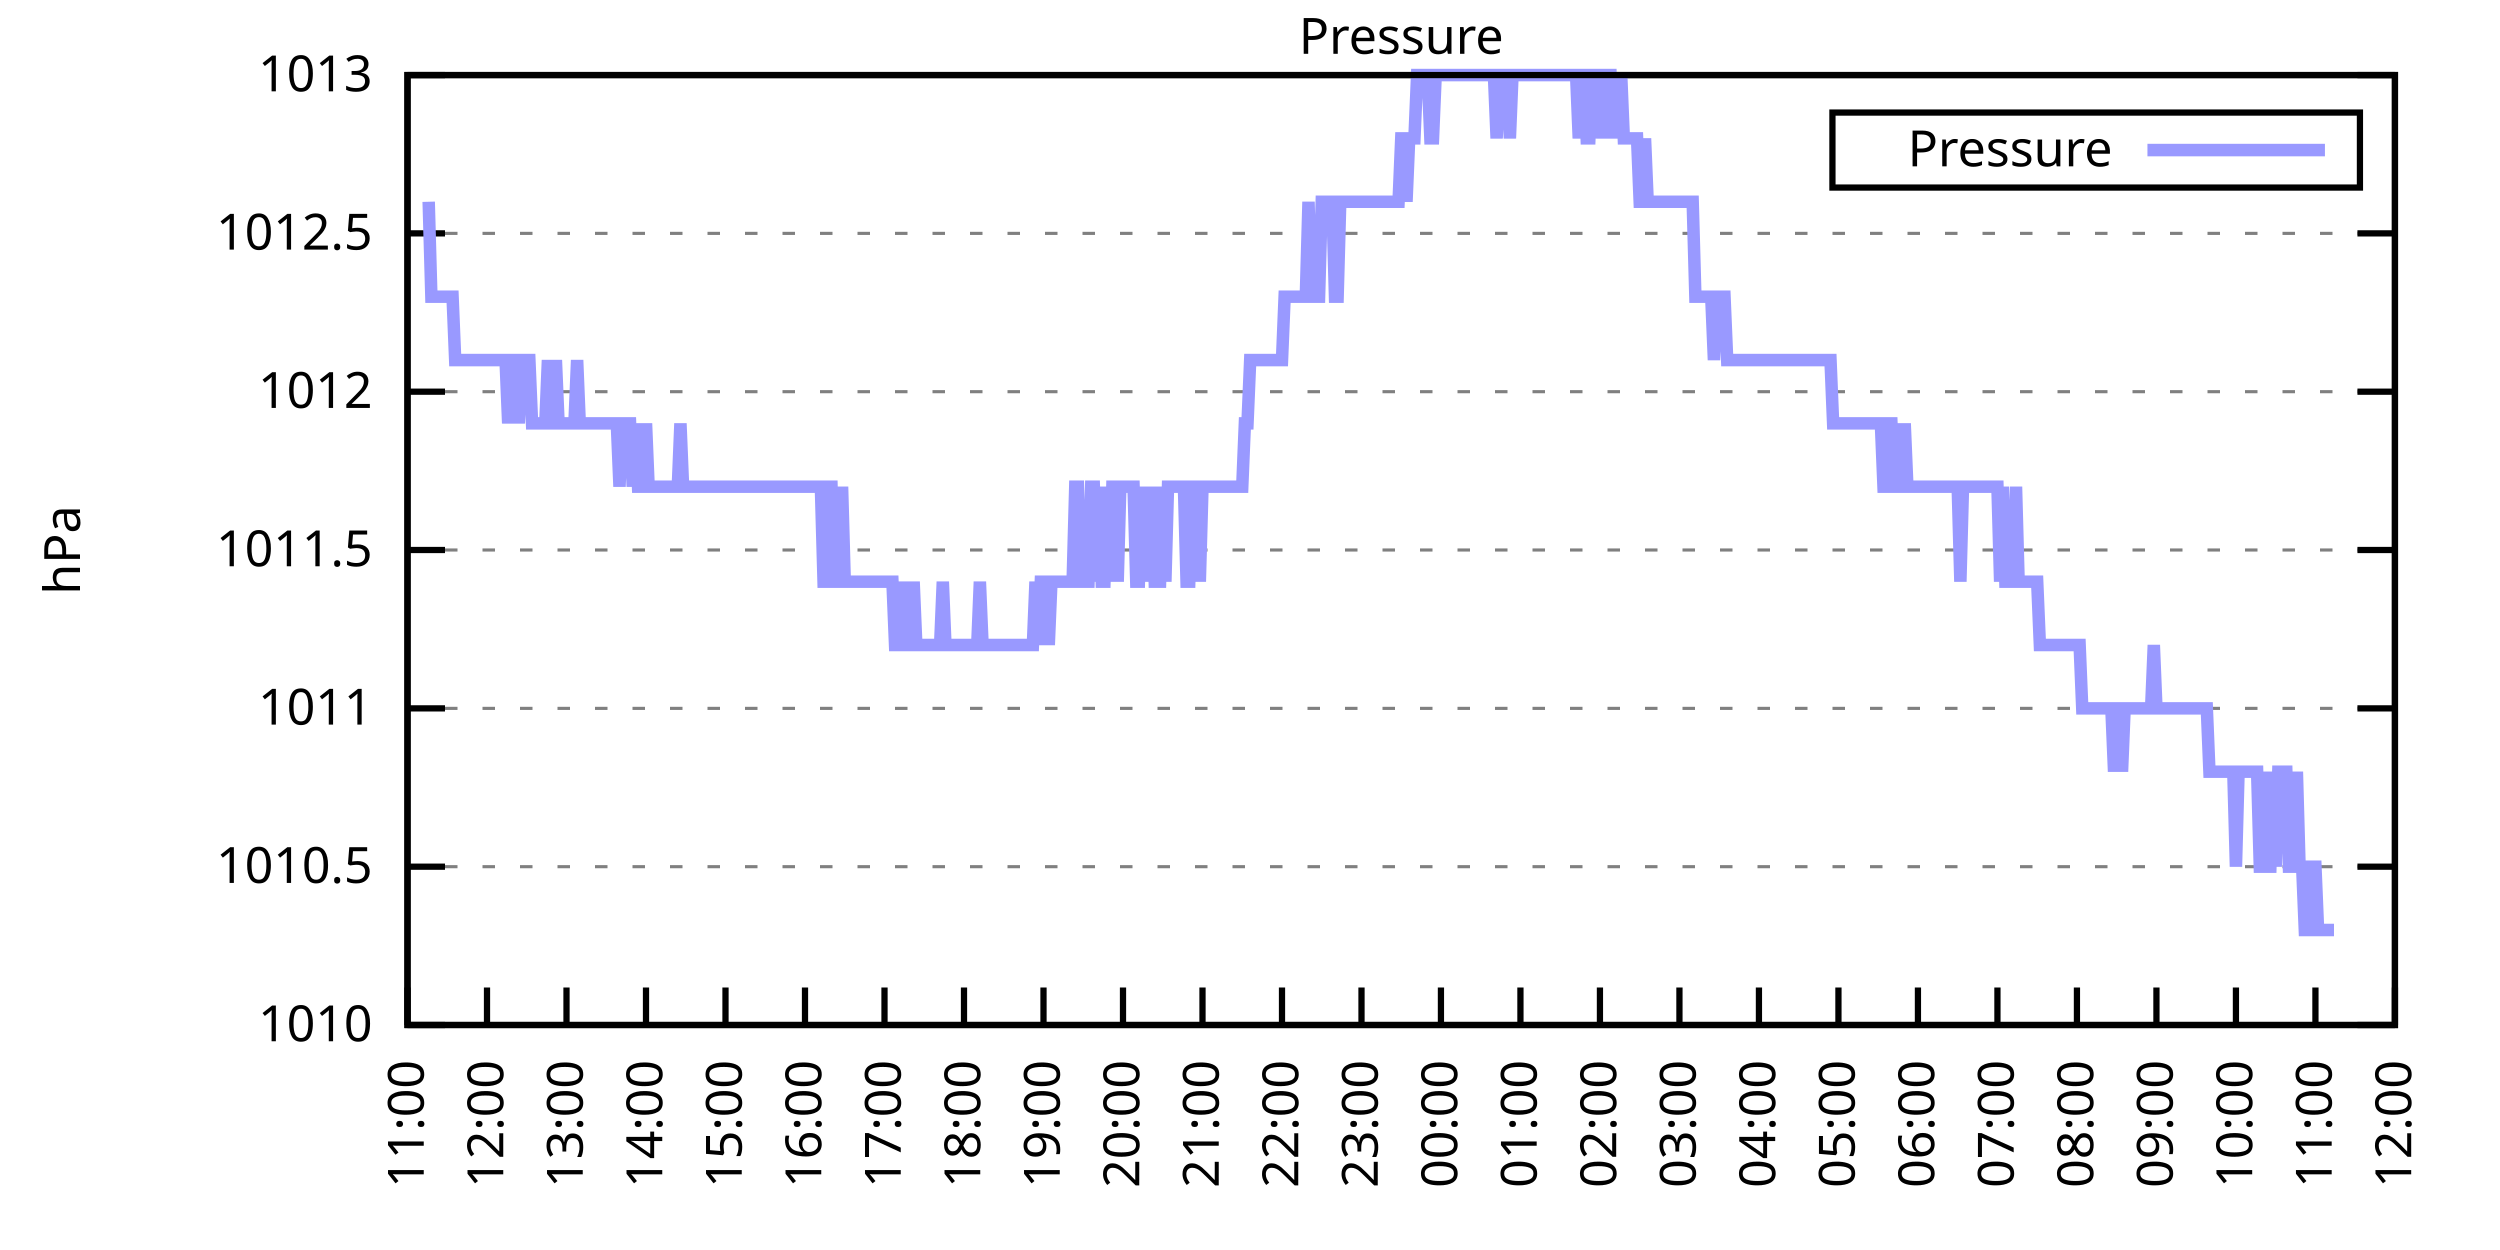
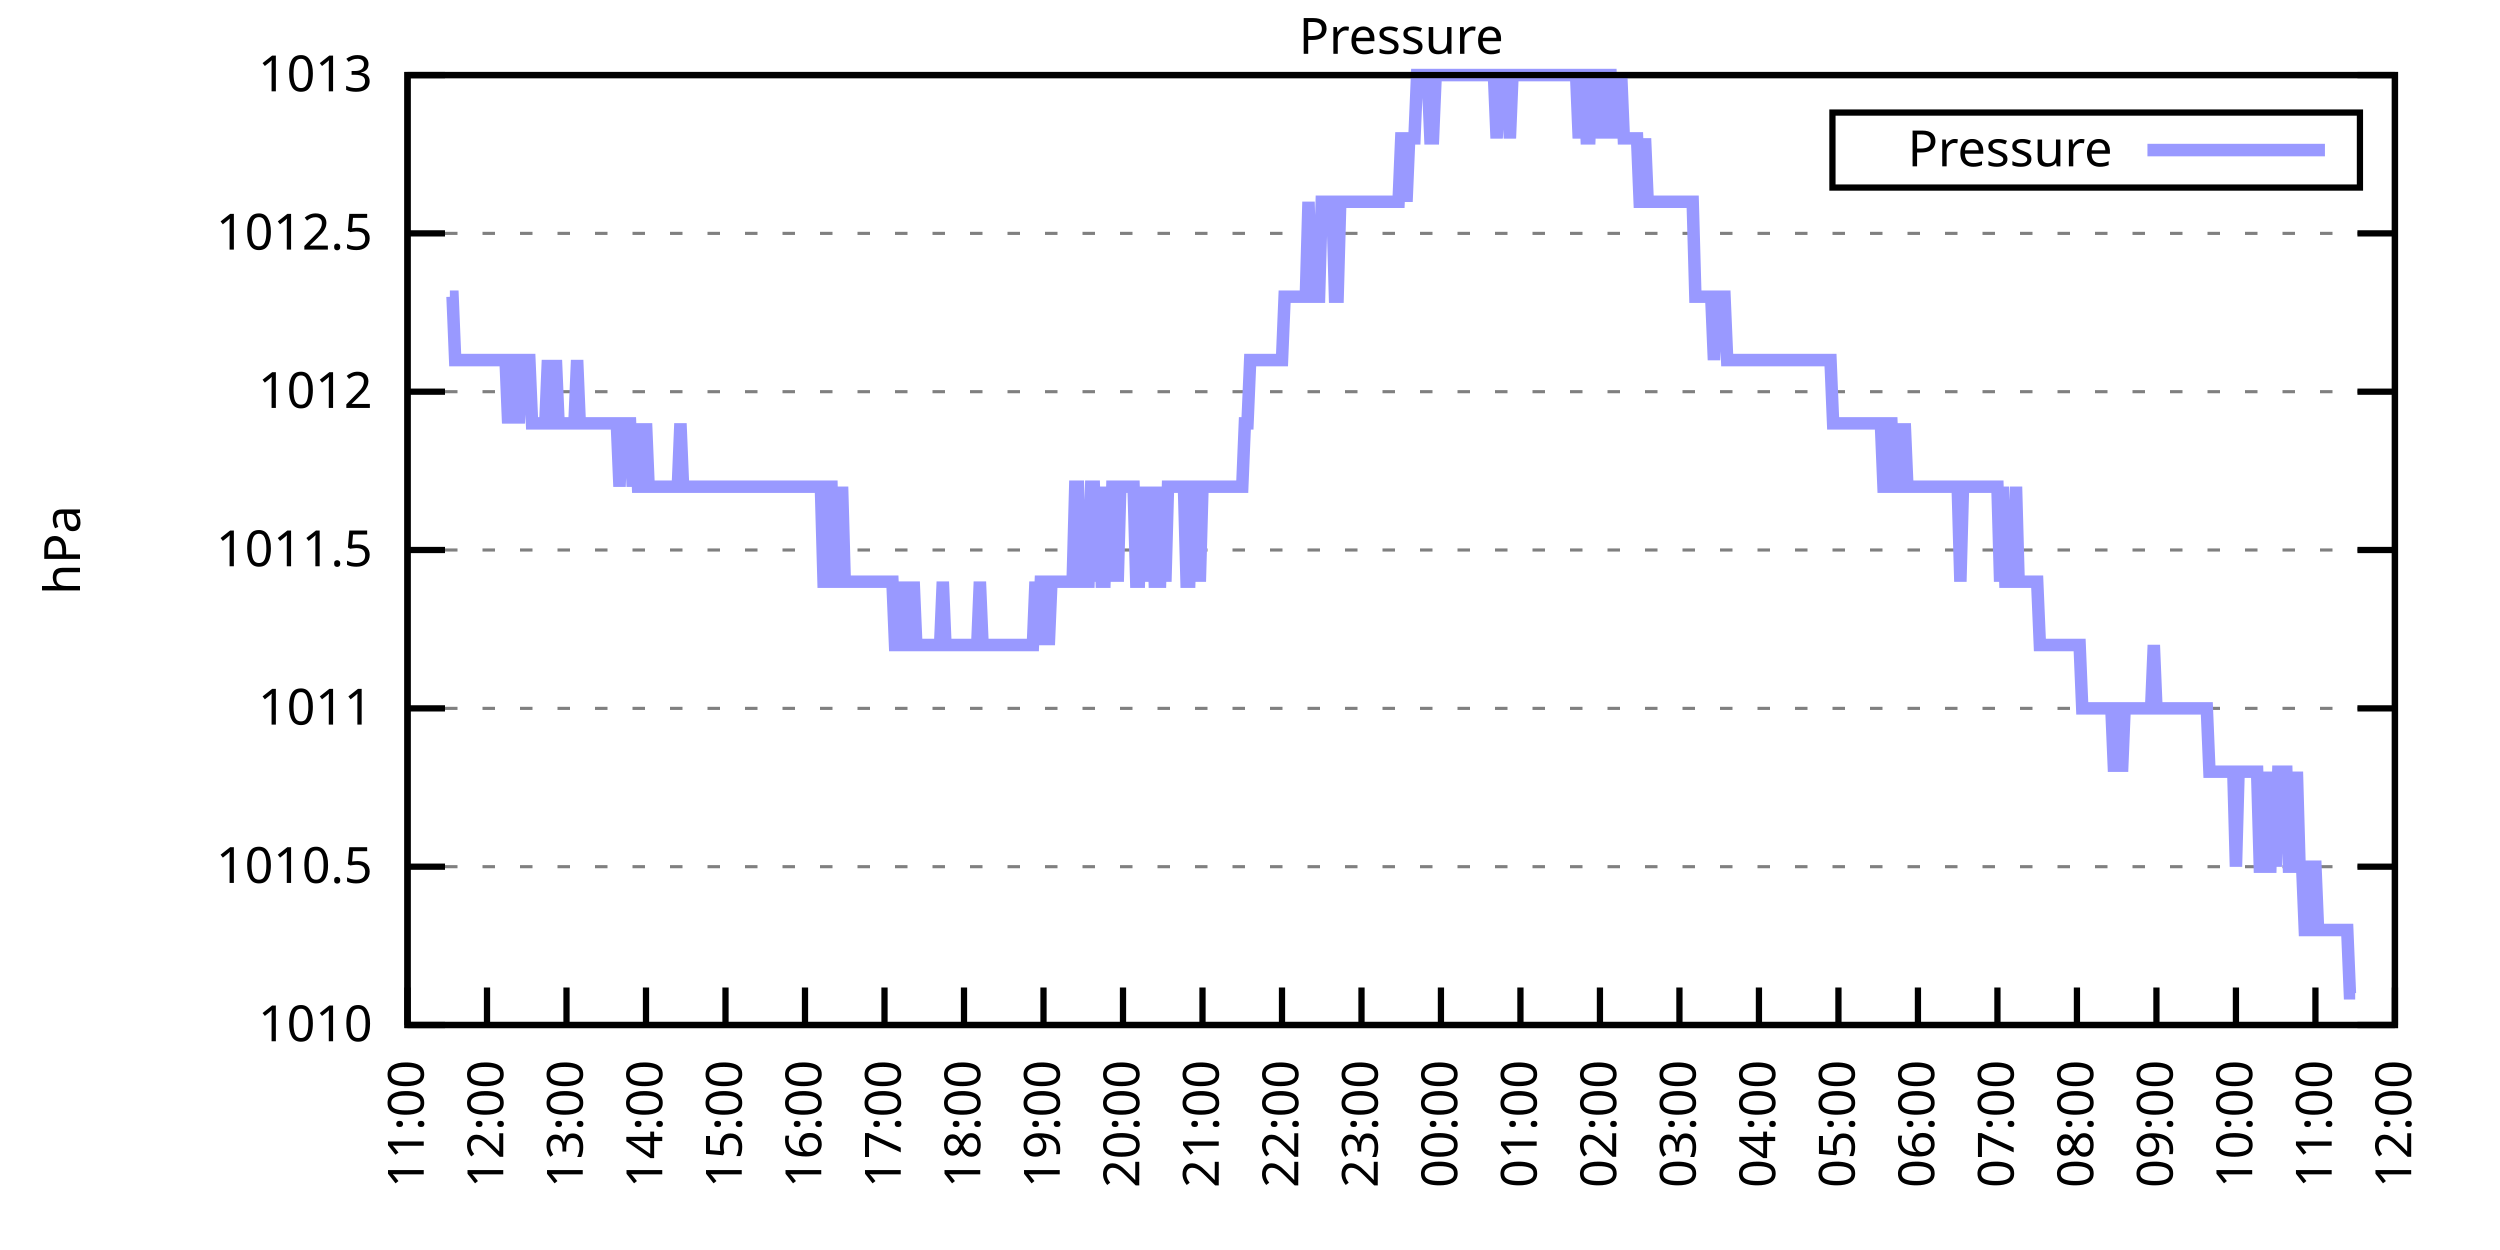
<svg xmlns="http://www.w3.org/2000/svg" xmlns:xlink="http://www.w3.org/1999/xlink" width="400" height="200" viewBox="0 0 400 200">
  <g id="gnuplot_canvas">
    <rect x="0" y="0" width="400" height="200" fill="none" />
    <defs>
      <circle id="gpDot" r="0.5" stroke-width="0.5" stroke="currentColor" />
      <path id="gpPt0" stroke-width="0.333" stroke="currentColor" d="M-1,0 h2 M0,-1 v2" />
      <path id="gpPt1" stroke-width="0.333" stroke="currentColor" d="M-1,-1 L1,1 M1,-1 L-1,1" />
      <path id="gpPt2" stroke-width="0.333" stroke="currentColor" d="M-1,0 L1,0 M0,-1 L0,1 M-1,-1 L1,1 M-1,1 L1,-1" />
      <rect id="gpPt3" stroke-width="0.333" stroke="currentColor" x="-1" y="-1" width="2" height="2" />
      <rect id="gpPt4" stroke-width="0.333" stroke="currentColor" fill="currentColor" x="-1" y="-1" width="2" height="2" />
      <circle id="gpPt5" stroke-width="0.333" stroke="currentColor" cx="0" cy="0" r="1" />
      <use xlink:href="#gpPt5" id="gpPt6" fill="currentColor" stroke="none" />
      <path id="gpPt7" stroke-width="0.333" stroke="currentColor" d="M0,-1.33 L-1.33,0.67 L1.33,0.67 z" />
      <use xlink:href="#gpPt7" id="gpPt8" fill="currentColor" stroke="none" />
      <use xlink:href="#gpPt7" id="gpPt9" stroke="currentColor" transform="rotate(180)" />
      <use xlink:href="#gpPt9" id="gpPt10" fill="currentColor" stroke="none" />
      <use xlink:href="#gpPt3" id="gpPt11" stroke="currentColor" transform="rotate(45)" />
      <use xlink:href="#gpPt11" id="gpPt12" fill="currentColor" stroke="none" />
      <path id="gpPt13" stroke-width="0.333" stroke="currentColor" d="M0,1.330 L1.265,0.411 L0.782,-1.067 L-0.782,-1.076 L-1.265,0.411 z" />
      <use xlink:href="#gpPt13" id="gpPt14" fill="currentColor" stroke="none" />
      <filter id="textbox" filterUnits="objectBoundingBox" x="0" y="0" height="1" width="1">
        <feFlood flood-color="white" flood-opacity="1" result="bgnd" />
        <feComposite in="SourceGraphic" in2="bgnd" operator="atop" />
      </filter>
      <filter id="greybox" filterUnits="objectBoundingBox" x="0" y="0" height="1" width="1">
        <feFlood flood-color="lightgrey" flood-opacity="1" result="grey" />
        <feComposite in="SourceGraphic" in2="grey" operator="atop" />
      </filter>
    </defs>
    <g fill="none" color="white" stroke="currentColor" stroke-width="1.00" stroke-linecap="butt" stroke-linejoin="miter">
</g>
    <g fill="none" color="black" stroke="currentColor" stroke-width="1.00" stroke-linecap="butt" stroke-linejoin="miter">
      <g stroke="none" shape-rendering="crispEdges">
        <polygon fill="rgb(255, 255, 255)" points="65.20,164.00 383.18,164.00 383.18,12.02 65.20,12.02 " />
      </g>
    </g>
    <g fill="none" color="black" stroke="currentColor" stroke-width="1.00" stroke-linecap="butt" stroke-linejoin="miter">
</g>
    <g fill="none" color="black" stroke="black" stroke-width="0.50" stroke-linecap="butt" stroke-linejoin="miter">
</g>
    <g fill="none" color="gray" stroke="currentColor" stroke-width="0.50" stroke-linecap="butt" stroke-linejoin="miter">
      <path stroke="gray" stroke-dasharray="2,4" class="gridline" d="M65.20,164.00 L383.19,164.00  " />
    </g>
    <g fill="none" color="gray" stroke="gray" stroke-width="1.00" stroke-linecap="butt" stroke-linejoin="miter">
</g>
    <g fill="none" color="black" stroke="currentColor" stroke-width="1.00" stroke-linecap="butt" stroke-linejoin="miter">
      <path stroke="black" d="M65.20,164.00 L71.20,164.00 M383.19,164.00 L377.19,164.00  " />
      <g transform="translate(59.60,166.60)" stroke="none" fill="black" font-family="Sans" font-size="8.00" text-anchor="end">
        <text>
          <tspan font-family="Sans"> 1010</tspan>
        </text>
      </g>
    </g>
    <g fill="none" color="black" stroke="currentColor" stroke-width="1.00" stroke-linecap="butt" stroke-linejoin="miter">
</g>
    <g fill="none" color="black" stroke="black" stroke-width="0.50" stroke-linecap="butt" stroke-linejoin="miter">
</g>
    <g fill="none" color="gray" stroke="currentColor" stroke-width="0.50" stroke-linecap="butt" stroke-linejoin="miter">
      <path stroke="gray" stroke-dasharray="2,4" class="gridline" d="M65.20,138.67 L383.19,138.67  " />
    </g>
    <g fill="none" color="gray" stroke="gray" stroke-width="1.00" stroke-linecap="butt" stroke-linejoin="miter">
</g>
    <g fill="none" color="black" stroke="currentColor" stroke-width="1.00" stroke-linecap="butt" stroke-linejoin="miter">
      <path stroke="black" d="M65.20,138.67 L71.20,138.67 M383.19,138.67 L377.19,138.67  " />
      <g transform="translate(59.60,141.27)" stroke="none" fill="black" font-family="Sans" font-size="8.00" text-anchor="end">
        <text>
          <tspan font-family="Sans"> 1010.5</tspan>
        </text>
      </g>
    </g>
    <g fill="none" color="black" stroke="currentColor" stroke-width="1.00" stroke-linecap="butt" stroke-linejoin="miter">
</g>
    <g fill="none" color="black" stroke="black" stroke-width="0.50" stroke-linecap="butt" stroke-linejoin="miter">
</g>
    <g fill="none" color="gray" stroke="currentColor" stroke-width="0.50" stroke-linecap="butt" stroke-linejoin="miter">
      <path stroke="gray" stroke-dasharray="2,4" class="gridline" d="M65.20,113.34 L383.19,113.34  " />
    </g>
    <g fill="none" color="gray" stroke="gray" stroke-width="1.00" stroke-linecap="butt" stroke-linejoin="miter">
</g>
    <g fill="none" color="black" stroke="currentColor" stroke-width="1.00" stroke-linecap="butt" stroke-linejoin="miter">
      <path stroke="black" d="M65.20,113.34 L71.20,113.34 M383.19,113.34 L377.19,113.34  " />
      <g transform="translate(59.60,115.94)" stroke="none" fill="black" font-family="Sans" font-size="8.00" text-anchor="end">
        <text>
          <tspan font-family="Sans"> 1011</tspan>
        </text>
      </g>
    </g>
    <g fill="none" color="black" stroke="currentColor" stroke-width="1.00" stroke-linecap="butt" stroke-linejoin="miter">
</g>
    <g fill="none" color="black" stroke="black" stroke-width="0.50" stroke-linecap="butt" stroke-linejoin="miter">
</g>
    <g fill="none" color="gray" stroke="currentColor" stroke-width="0.50" stroke-linecap="butt" stroke-linejoin="miter">
      <path stroke="gray" stroke-dasharray="2,4" class="gridline" d="M65.20,88.00 L383.19,88.00  " />
    </g>
    <g fill="none" color="gray" stroke="gray" stroke-width="1.00" stroke-linecap="butt" stroke-linejoin="miter">
</g>
    <g fill="none" color="black" stroke="currentColor" stroke-width="1.00" stroke-linecap="butt" stroke-linejoin="miter">
      <path stroke="black" d="M65.20,88.00 L71.20,88.00 M383.19,88.00 L377.19,88.00  " />
      <g transform="translate(59.60,90.60)" stroke="none" fill="black" font-family="Sans" font-size="8.00" text-anchor="end">
        <text>
          <tspan font-family="Sans"> 1011.5</tspan>
        </text>
      </g>
    </g>
    <g fill="none" color="black" stroke="currentColor" stroke-width="1.00" stroke-linecap="butt" stroke-linejoin="miter">
</g>
    <g fill="none" color="black" stroke="black" stroke-width="0.50" stroke-linecap="butt" stroke-linejoin="miter">
</g>
    <g fill="none" color="gray" stroke="currentColor" stroke-width="0.50" stroke-linecap="butt" stroke-linejoin="miter">
      <path stroke="gray" stroke-dasharray="2,4" class="gridline" d="M65.20,62.67 L383.19,62.67  " />
    </g>
    <g fill="none" color="gray" stroke="gray" stroke-width="1.00" stroke-linecap="butt" stroke-linejoin="miter">
</g>
    <g fill="none" color="black" stroke="currentColor" stroke-width="1.00" stroke-linecap="butt" stroke-linejoin="miter">
      <path stroke="black" d="M65.20,62.67 L71.20,62.67 M383.19,62.67 L377.19,62.67  " />
      <g transform="translate(59.60,65.27)" stroke="none" fill="black" font-family="Sans" font-size="8.00" text-anchor="end">
        <text>
          <tspan font-family="Sans"> 1012</tspan>
        </text>
      </g>
    </g>
    <g fill="none" color="black" stroke="currentColor" stroke-width="1.00" stroke-linecap="butt" stroke-linejoin="miter">
</g>
    <g fill="none" color="black" stroke="black" stroke-width="0.50" stroke-linecap="butt" stroke-linejoin="miter">
</g>
    <g fill="none" color="gray" stroke="currentColor" stroke-width="0.50" stroke-linecap="butt" stroke-linejoin="miter">
      <path stroke="gray" stroke-dasharray="2,4" class="gridline" d="M65.20,37.34 L383.19,37.34  " />
    </g>
    <g fill="none" color="gray" stroke="gray" stroke-width="1.00" stroke-linecap="butt" stroke-linejoin="miter">
</g>
    <g fill="none" color="black" stroke="currentColor" stroke-width="1.00" stroke-linecap="butt" stroke-linejoin="miter">
      <path stroke="black" d="M65.20,37.34 L71.20,37.34 M383.19,37.34 L377.19,37.34  " />
      <g transform="translate(59.60,39.94)" stroke="none" fill="black" font-family="Sans" font-size="8.00" text-anchor="end">
        <text>
          <tspan font-family="Sans"> 1012.5</tspan>
        </text>
      </g>
    </g>
    <g fill="none" color="black" stroke="currentColor" stroke-width="1.00" stroke-linecap="butt" stroke-linejoin="miter">
</g>
    <g fill="none" color="black" stroke="black" stroke-width="0.50" stroke-linecap="butt" stroke-linejoin="miter">
</g>
    <g fill="none" color="gray" stroke="currentColor" stroke-width="0.50" stroke-linecap="butt" stroke-linejoin="miter">
      <path stroke="gray" stroke-dasharray="2,4" class="gridline" d="M65.20,12.01 L383.19,12.01  " />
    </g>
    <g fill="none" color="gray" stroke="gray" stroke-width="1.00" stroke-linecap="butt" stroke-linejoin="miter">
</g>
    <g fill="none" color="black" stroke="currentColor" stroke-width="1.00" stroke-linecap="butt" stroke-linejoin="miter">
      <path stroke="black" d="M65.20,12.01 L71.20,12.01 M383.19,12.01 L377.19,12.01  " />
      <g transform="translate(59.60,14.61)" stroke="none" fill="black" font-family="Sans" font-size="8.00" text-anchor="end">
        <text>
          <tspan font-family="Sans"> 1013</tspan>
        </text>
      </g>
    </g>
    <g fill="none" color="black" stroke="currentColor" stroke-width="1.00" stroke-linecap="butt" stroke-linejoin="miter">
      <path stroke="black" d="M65.20,164.00 L65.20,158.00  " />
      <g transform="translate(67.80,169.60) rotate(270.00)" stroke="none" fill="black" font-family="Sans" font-size="8.00" text-anchor="end">
        <text>
          <tspan font-family="Sans">11:00</tspan>
        </text>
      </g>
    </g>
    <g fill="none" color="black" stroke="currentColor" stroke-width="1.00" stroke-linecap="butt" stroke-linejoin="miter">
      <path stroke="black" d="M77.92,164.00 L77.92,158.00  " />
      <g transform="translate(80.52,169.60) rotate(270.00)" stroke="none" fill="black" font-family="Sans" font-size="8.00" text-anchor="end">
        <text>
          <tspan font-family="Sans">12:00</tspan>
        </text>
      </g>
    </g>
    <g fill="none" color="black" stroke="currentColor" stroke-width="1.00" stroke-linecap="butt" stroke-linejoin="miter">
      <path stroke="black" d="M90.64,164.00 L90.64,158.00  " />
      <g transform="translate(93.24,169.60) rotate(270.00)" stroke="none" fill="black" font-family="Sans" font-size="8.00" text-anchor="end">
        <text>
          <tspan font-family="Sans">13:00</tspan>
        </text>
      </g>
    </g>
    <g fill="none" color="black" stroke="currentColor" stroke-width="1.00" stroke-linecap="butt" stroke-linejoin="miter">
      <path stroke="black" d="M103.36,164.00 L103.36,158.00  " />
      <g transform="translate(105.96,169.60) rotate(270.00)" stroke="none" fill="black" font-family="Sans" font-size="8.00" text-anchor="end">
        <text>
          <tspan font-family="Sans">14:00</tspan>
        </text>
      </g>
    </g>
    <g fill="none" color="black" stroke="currentColor" stroke-width="1.00" stroke-linecap="butt" stroke-linejoin="miter">
      <path stroke="black" d="M116.08,164.00 L116.08,158.00  " />
      <g transform="translate(118.68,169.60) rotate(270.00)" stroke="none" fill="black" font-family="Sans" font-size="8.00" text-anchor="end">
        <text>
          <tspan font-family="Sans">15:00</tspan>
        </text>
      </g>
    </g>
    <g fill="none" color="black" stroke="currentColor" stroke-width="1.00" stroke-linecap="butt" stroke-linejoin="miter">
      <path stroke="black" d="M128.80,164.00 L128.80,158.00  " />
      <g transform="translate(131.40,169.60) rotate(270.00)" stroke="none" fill="black" font-family="Sans" font-size="8.00" text-anchor="end">
        <text>
          <tspan font-family="Sans">16:00</tspan>
        </text>
      </g>
    </g>
    <g fill="none" color="black" stroke="currentColor" stroke-width="1.00" stroke-linecap="butt" stroke-linejoin="miter">
      <path stroke="black" d="M141.52,164.00 L141.52,158.00  " />
      <g transform="translate(144.12,169.60) rotate(270.00)" stroke="none" fill="black" font-family="Sans" font-size="8.00" text-anchor="end">
        <text>
          <tspan font-family="Sans">17:00</tspan>
        </text>
      </g>
    </g>
    <g fill="none" color="black" stroke="currentColor" stroke-width="1.00" stroke-linecap="butt" stroke-linejoin="miter">
      <path stroke="black" d="M154.24,164.00 L154.24,158.00  " />
      <g transform="translate(156.84,169.60) rotate(270.00)" stroke="none" fill="black" font-family="Sans" font-size="8.00" text-anchor="end">
        <text>
          <tspan font-family="Sans">18:00</tspan>
        </text>
      </g>
    </g>
    <g fill="none" color="black" stroke="currentColor" stroke-width="1.00" stroke-linecap="butt" stroke-linejoin="miter">
      <path stroke="black" d="M166.96,164.00 L166.96,158.00  " />
      <g transform="translate(169.56,169.60) rotate(270.00)" stroke="none" fill="black" font-family="Sans" font-size="8.00" text-anchor="end">
        <text>
          <tspan font-family="Sans">19:00</tspan>
        </text>
      </g>
    </g>
    <g fill="none" color="black" stroke="currentColor" stroke-width="1.00" stroke-linecap="butt" stroke-linejoin="miter">
      <path stroke="black" d="M179.68,164.00 L179.68,158.00  " />
      <g transform="translate(182.28,169.60) rotate(270.00)" stroke="none" fill="black" font-family="Sans" font-size="8.00" text-anchor="end">
        <text>
          <tspan font-family="Sans">20:00</tspan>
        </text>
      </g>
    </g>
    <g fill="none" color="black" stroke="currentColor" stroke-width="1.00" stroke-linecap="butt" stroke-linejoin="miter">
      <path stroke="black" d="M192.40,164.00 L192.40,158.00  " />
      <g transform="translate(195.00,169.60) rotate(270.00)" stroke="none" fill="black" font-family="Sans" font-size="8.00" text-anchor="end">
        <text>
          <tspan font-family="Sans">21:00</tspan>
        </text>
      </g>
    </g>
    <g fill="none" color="black" stroke="currentColor" stroke-width="1.00" stroke-linecap="butt" stroke-linejoin="miter">
      <path stroke="black" d="M205.12,164.00 L205.12,158.00  " />
      <g transform="translate(207.72,169.60) rotate(270.00)" stroke="none" fill="black" font-family="Sans" font-size="8.00" text-anchor="end">
        <text>
          <tspan font-family="Sans">22:00</tspan>
        </text>
      </g>
    </g>
    <g fill="none" color="black" stroke="currentColor" stroke-width="1.00" stroke-linecap="butt" stroke-linejoin="miter">
      <path stroke="black" d="M217.84,164.00 L217.84,158.00  " />
      <g transform="translate(220.44,169.60) rotate(270.00)" stroke="none" fill="black" font-family="Sans" font-size="8.00" text-anchor="end">
        <text>
          <tspan font-family="Sans">23:00</tspan>
        </text>
      </g>
    </g>
    <g fill="none" color="black" stroke="currentColor" stroke-width="1.00" stroke-linecap="butt" stroke-linejoin="miter">
      <path stroke="black" d="M230.55,164.00 L230.55,158.00  " />
      <g transform="translate(233.15,169.60) rotate(270.00)" stroke="none" fill="black" font-family="Sans" font-size="8.00" text-anchor="end">
        <text>
          <tspan font-family="Sans">00:00</tspan>
        </text>
      </g>
    </g>
    <g fill="none" color="black" stroke="currentColor" stroke-width="1.00" stroke-linecap="butt" stroke-linejoin="miter">
      <path stroke="black" d="M243.27,164.00 L243.27,158.00  " />
      <g transform="translate(245.87,169.60) rotate(270.00)" stroke="none" fill="black" font-family="Sans" font-size="8.00" text-anchor="end">
        <text>
          <tspan font-family="Sans">01:00</tspan>
        </text>
      </g>
    </g>
    <g fill="none" color="black" stroke="currentColor" stroke-width="1.00" stroke-linecap="butt" stroke-linejoin="miter">
      <path stroke="black" d="M255.99,164.00 L255.99,158.00  " />
      <g transform="translate(258.59,169.60) rotate(270.00)" stroke="none" fill="black" font-family="Sans" font-size="8.00" text-anchor="end">
        <text>
          <tspan font-family="Sans">02:00</tspan>
        </text>
      </g>
    </g>
    <g fill="none" color="black" stroke="currentColor" stroke-width="1.00" stroke-linecap="butt" stroke-linejoin="miter">
      <path stroke="black" d="M268.71,164.00 L268.71,158.00  " />
      <g transform="translate(271.31,169.60) rotate(270.00)" stroke="none" fill="black" font-family="Sans" font-size="8.00" text-anchor="end">
        <text>
          <tspan font-family="Sans">03:00</tspan>
        </text>
      </g>
    </g>
    <g fill="none" color="black" stroke="currentColor" stroke-width="1.00" stroke-linecap="butt" stroke-linejoin="miter">
      <path stroke="black" d="M281.43,164.00 L281.43,158.00  " />
      <g transform="translate(284.03,169.60) rotate(270.00)" stroke="none" fill="black" font-family="Sans" font-size="8.00" text-anchor="end">
        <text>
          <tspan font-family="Sans">04:00</tspan>
        </text>
      </g>
    </g>
    <g fill="none" color="black" stroke="currentColor" stroke-width="1.00" stroke-linecap="butt" stroke-linejoin="miter">
      <path stroke="black" d="M294.15,164.00 L294.15,158.00  " />
      <g transform="translate(296.75,169.60) rotate(270.00)" stroke="none" fill="black" font-family="Sans" font-size="8.00" text-anchor="end">
        <text>
          <tspan font-family="Sans">05:00</tspan>
        </text>
      </g>
    </g>
    <g fill="none" color="black" stroke="currentColor" stroke-width="1.00" stroke-linecap="butt" stroke-linejoin="miter">
      <path stroke="black" d="M306.87,164.00 L306.87,158.00  " />
      <g transform="translate(309.47,169.60) rotate(270.00)" stroke="none" fill="black" font-family="Sans" font-size="8.00" text-anchor="end">
        <text>
          <tspan font-family="Sans">06:00</tspan>
        </text>
      </g>
    </g>
    <g fill="none" color="black" stroke="currentColor" stroke-width="1.00" stroke-linecap="butt" stroke-linejoin="miter">
      <path stroke="black" d="M319.59,164.00 L319.59,158.00  " />
      <g transform="translate(322.19,169.60) rotate(270.00)" stroke="none" fill="black" font-family="Sans" font-size="8.00" text-anchor="end">
        <text>
          <tspan font-family="Sans">07:00</tspan>
        </text>
      </g>
    </g>
    <g fill="none" color="black" stroke="currentColor" stroke-width="1.00" stroke-linecap="butt" stroke-linejoin="miter">
      <path stroke="black" d="M332.31,164.00 L332.31,158.00  " />
      <g transform="translate(334.91,169.60) rotate(270.00)" stroke="none" fill="black" font-family="Sans" font-size="8.00" text-anchor="end">
        <text>
          <tspan font-family="Sans">08:00</tspan>
        </text>
      </g>
    </g>
    <g fill="none" color="black" stroke="currentColor" stroke-width="1.00" stroke-linecap="butt" stroke-linejoin="miter">
      <path stroke="black" d="M345.03,164.00 L345.03,158.00  " />
      <g transform="translate(347.63,169.60) rotate(270.00)" stroke="none" fill="black" font-family="Sans" font-size="8.00" text-anchor="end">
        <text>
          <tspan font-family="Sans">09:00</tspan>
        </text>
      </g>
    </g>
    <g fill="none" color="black" stroke="currentColor" stroke-width="1.00" stroke-linecap="butt" stroke-linejoin="miter">
      <path stroke="black" d="M357.75,164.00 L357.75,158.00  " />
      <g transform="translate(360.35,169.60) rotate(270.00)" stroke="none" fill="black" font-family="Sans" font-size="8.00" text-anchor="end">
        <text>
          <tspan font-family="Sans">10:00</tspan>
        </text>
      </g>
    </g>
    <g fill="none" color="black" stroke="currentColor" stroke-width="1.00" stroke-linecap="butt" stroke-linejoin="miter">
      <path stroke="black" d="M370.47,164.00 L370.47,158.00  " />
      <g transform="translate(373.07,169.60) rotate(270.00)" stroke="none" fill="black" font-family="Sans" font-size="8.00" text-anchor="end">
        <text>
          <tspan font-family="Sans">11:00</tspan>
        </text>
      </g>
    </g>
    <g fill="none" color="black" stroke="currentColor" stroke-width="1.00" stroke-linecap="butt" stroke-linejoin="miter">
      <path stroke="black" d="M383.19,164.00 L383.19,158.00  " />
      <g transform="translate(385.79,169.60) rotate(270.00)" stroke="none" fill="black" font-family="Sans" font-size="8.00" text-anchor="end">
        <text>
          <tspan font-family="Sans">12:00</tspan>
        </text>
      </g>
    </g>
    <g fill="none" color="black" stroke="currentColor" stroke-width="1.00" stroke-linecap="butt" stroke-linejoin="miter">
</g>
    <g fill="none" color="black" stroke="currentColor" stroke-width="1.00" stroke-linecap="butt" stroke-linejoin="miter">
      <path stroke="black" d="M65.20,12.01 L65.20,164.00 L383.19,164.00 L383.19,12.01 L65.20,12.01 Z  " />
    </g>
    <g fill="none" color="black" stroke="currentColor" stroke-width="1.00" stroke-linecap="butt" stroke-linejoin="miter">
</g>
    <g fill="none" color="black" stroke="currentColor" stroke-width="1.00" stroke-linecap="butt" stroke-linejoin="miter">
      <path stroke="black" d="M293.19,30.01 L293.19,18.01 L377.59,18.01 L377.59,30.01 L293.19,30.01 Z  " />
    </g>
    <g id="Pressure_plot_1">
      <g fill="none" color="white" stroke="black" stroke-width="2.00" stroke-linecap="butt" stroke-linejoin="miter">
</g>
      <g fill="none" color="black" stroke="currentColor" stroke-width="2.00" stroke-linecap="butt" stroke-linejoin="miter">
        <g transform="translate(337.99,26.61)" stroke="none" fill="black" font-family="Sans" font-size="8.00" text-anchor="end">
          <text>
            <tspan font-family="Sans">Pressure</tspan>
          </text>
        </g>
      </g>
      <g fill="none" color="black" stroke="currentColor" stroke-width="2.00" stroke-linecap="butt" stroke-linejoin="miter">
-         <path stroke="rgb(153, 153, 255)" d="M343.59,24.01 L371.99,24.01 M68.59,32.28 L69.02,47.47 L69.44,47.47 L69.86,47.47 L70.29,47.47 L70.71,47.47   L71.14,47.47 L71.56,47.47 L71.98,47.47 L72.41,47.47 L72.83,57.61 L73.26,57.61 L73.68,57.61 L74.10,57.61   L74.53,57.61 L74.95,57.61 L75.38,57.61 L75.80,57.61 L76.22,57.61 L76.65,57.61 L77.07,57.61 L77.50,57.61   L77.92,57.61 L78.34,57.61 L78.77,57.61 L79.19,57.61 L79.62,57.61 L80.04,57.61 L80.46,57.61 L80.89,57.61   L81.31,67.74 L81.74,57.61 L82.16,57.61 L82.58,57.61 L83.01,67.74 L83.43,57.61 L83.86,57.61 L84.28,57.61   L84.70,57.61 L85.13,67.74 L85.55,67.74 L85.98,67.74 L86.40,67.74 L86.82,67.74 L87.25,67.74 L87.67,57.61   L88.10,67.74 L88.52,67.74 L88.94,57.61 L89.37,67.74 L89.79,67.74 L90.22,67.74 L90.64,67.74 L91.06,67.74   L91.49,67.74 L91.91,67.74 L92.34,57.61 L92.76,67.74 L93.18,67.74 L93.61,67.74 L94.03,67.74 L94.46,67.74   L94.88,67.74 L95.30,67.74 L95.73,67.74 L96.15,67.74 L96.58,67.74 L97.00,67.74 L97.42,67.74 L97.85,67.74   L98.27,67.74 L98.69,67.74 L99.12,77.87 L99.54,67.74 L99.97,67.74 L100.39,67.74 L100.81,67.74 L101.24,77.87   L101.66,67.74 L102.09,77.87 L102.51,77.87 L102.93,77.87 L103.36,67.74 L103.78,77.87 L104.21,77.87 L104.63,77.87   L105.05,77.87 L105.48,77.87 L105.90,77.87 L106.33,77.87 L106.75,77.87 L107.17,77.87 L107.60,77.87 L108.02,77.87   L108.45,77.87 L108.87,67.74 L109.29,77.87 L109.72,77.87 L110.14,77.87 L110.57,77.87 L110.99,77.87 L111.41,77.87   L111.84,77.87 L112.26,77.87 L112.69,77.87 L113.11,77.87 L113.53,77.87 L113.96,77.87 L114.38,77.87 L114.81,77.87   L115.23,77.87 L115.65,77.87 L116.08,77.87 L116.50,77.87 L116.93,77.87 L117.35,77.87 L117.77,77.87 L118.20,77.87   L118.62,77.87 L119.05,77.87 L119.47,77.87 L119.89,77.87 L120.32,77.87 L120.74,77.87 L121.17,77.87 L121.59,77.87   L122.01,77.87 L122.44,77.87 L122.86,77.87 L123.29,77.87 L123.71,77.87 L124.13,77.87 L124.56,77.87 L124.98,77.87   L125.41,77.87 L125.83,77.87 L126.25,77.87 L126.68,77.87 L127.10,77.87 L127.53,77.87 L127.95,77.87 L128.37,77.87   L128.80,77.87 L129.22,77.87 L129.65,77.87 L130.07,77.87 L130.49,77.87 L130.92,77.87 L131.34,77.87 L131.77,93.07   L132.19,93.07 L132.61,77.87 L133.04,77.87 L133.46,93.07 L133.89,93.07 L134.31,93.07 L134.73,77.87 L135.16,93.07   L135.58,93.07 L136.01,93.07 L136.43,93.07 L136.85,93.07 L137.28,93.07 L137.70,93.07 L138.13,93.07 L138.55,93.07   L138.97,93.07 L139.40,93.07 L139.82,93.07 L140.25,93.07 L140.67,93.07 L141.09,93.07 L141.52,93.07 L141.94,93.07   L142.37,93.07 L142.79,93.07 L143.21,103.20 L143.64,103.20 L144.06,103.20 L144.49,93.07 L144.91,103.20 L145.33,103.20   L145.76,103.20 L146.18,93.07 L146.61,103.20 L147.45,103.20 L147.88,103.20 L148.30,103.20 L148.73,103.20 L149.15,103.20   L149.57,103.20 L150.00,103.20 L150.42,103.20 L150.85,93.07 L151.27,103.20 L151.69,103.20 L152.12,103.20 L152.54,103.20   L152.97,103.20 L153.39,103.20 L153.81,103.20 L154.24,103.20 L154.66,103.20 L155.09,103.20 L155.51,103.20 L155.93,103.20   L156.36,103.20 L156.78,93.07 L157.21,103.20 L157.63,103.20 L158.05,103.20 L158.48,103.20 L158.90,103.20 L159.33,103.20   L159.75,103.20 L160.17,103.20 L160.60,103.20 L161.02,103.20 L161.44,103.20 L161.87,103.20 L162.29,103.20 L162.72,103.20   L163.14,103.20 L163.56,103.20 L163.99,103.20 L164.41,103.20 L164.84,103.20 L165.26,103.20 L165.68,93.07 L166.11,103.20   L166.53,93.07 L166.96,93.07 L167.38,93.07 L167.80,103.20 L168.23,93.07 L168.65,93.07 L169.08,93.07 L169.50,93.07   L169.92,93.07 L170.35,93.07 L170.77,93.07 L171.20,93.07 L171.62,93.07 L172.04,77.87 L172.47,77.87 L172.89,93.07   L173.32,93.07 L173.74,93.07 L174.16,93.07 L174.59,77.87 L175.01,77.87 L175.44,93.07 L175.86,77.87 L176.28,93.07   L176.71,93.07 L177.13,77.87 L177.56,93.07 L177.98,77.87 L178.40,77.87 L178.83,93.07 L179.25,77.87 L179.68,77.87   L180.10,77.87 L180.52,77.87 L180.95,77.87 L181.37,77.87 L181.80,93.07 L182.22,93.07 L182.64,77.87 L183.07,93.07   L183.49,77.87 L183.92,93.07 L184.34,77.87 L184.76,93.07 L185.19,93.07 L185.61,93.07 L186.04,77.87 L186.46,93.07   L186.88,77.87 L187.31,77.87 L187.73,77.87 L188.16,77.87 L188.58,77.87 L189.00,77.87 L189.43,77.87 L189.85,93.07   L190.28,93.07 L190.70,77.87 L191.12,77.87 L191.55,77.87 L191.97,93.07 L192.40,77.87 L192.82,77.87 L193.24,77.87   L193.67,77.87 L194.09,77.87 L194.52,77.87 L194.94,77.87 L195.36,77.87 L195.79,77.87 L196.21,77.87 L196.64,77.87   L197.06,77.87 L197.48,77.87 L197.91,77.87 L198.33,77.87 L198.76,77.87 L199.18,67.74 L199.60,67.74 L200.03,57.61   L200.45,57.61 L200.88,57.61 L201.30,57.61 L201.72,57.61 L202.15,57.61 L202.57,57.61 L203.00,57.61 L203.42,57.61   L203.84,57.61 L204.27,57.61 L204.69,57.61 L205.12,57.61 L205.54,47.47 L205.96,47.47 L206.39,47.47 L206.81,47.47   L207.24,47.47 L207.66,47.47 L208.08,47.47 L208.51,47.47 L208.93,47.47 L209.36,32.28 L209.78,47.47 L210.20,47.47   L210.63,47.47 L211.05,47.47 L211.48,32.28 L211.90,32.28 L212.32,32.28 L212.75,32.28 L213.17,32.28 L213.60,47.47   L214.02,47.47 L214.44,32.28 L214.87,32.28 L215.29,32.28 L215.72,32.28 L216.14,32.28 L216.56,32.28 L216.99,32.28   L217.41,32.28 L217.84,32.28 L218.26,32.28 L218.68,32.28 L219.11,32.28 L219.53,32.28 L219.96,32.28 L220.38,32.28   L220.80,32.28 L221.23,32.28 L221.65,32.28 L222.08,32.28 L222.50,32.28 L222.92,32.28 L223.35,32.28 L223.77,32.28   L224.20,22.14 L224.62,22.14 L225.04,32.28 L225.47,22.14 L225.89,22.14 L226.31,22.14 L226.74,12.01 L227.16,12.01   L227.59,12.01 L228.01,12.01 L228.43,12.01 L228.86,22.14 L229.28,22.14 L229.71,12.01 L230.13,12.01 L230.55,12.01   L230.98,12.01 L231.40,12.01 L231.83,12.01 L232.25,12.01 L232.67,12.01 L233.10,12.01 L233.52,12.01 L233.95,12.01   L234.37,12.01 L234.79,12.01 L235.22,12.01 L235.64,12.01 L236.07,12.01 L236.49,12.01 L236.91,12.01 L237.34,12.01   L237.76,12.01 L238.19,12.01 L238.61,12.01 L239.03,12.01 L239.46,22.14 L239.88,12.01 L240.31,12.01 L240.73,12.01   L241.15,12.01 L241.58,22.14 L242.00,12.01 L242.43,12.01 L242.85,12.01 L243.27,12.01 L243.70,12.01 L244.12,12.01   L244.55,12.01 L244.97,12.01 L245.39,12.01 L245.82,12.01 L246.24,12.01 L246.67,12.01 L247.09,12.01 L247.51,12.01   L247.94,12.01 L248.36,12.01 L248.79,12.01 L249.21,12.01 L249.63,12.01 L250.06,12.01 L250.48,12.01 L250.91,12.01   L251.33,12.01 L251.75,12.01 L252.18,12.01 L252.60,22.14 L253.03,12.01 L253.45,12.01 L253.87,22.14 L254.30,22.14   L254.72,12.01 L255.15,12.01 L255.57,22.14 L255.99,12.01 L256.42,22.14 L256.84,12.01 L257.27,12.01 L257.69,12.01   L258.11,22.14 L258.54,12.01 L258.96,22.14 L259.39,12.01 L259.81,22.14 L260.23,22.14 L260.66,22.14 L261.08,22.14   L261.51,22.14 L261.93,22.14 L262.35,32.28 L262.78,32.28 L263.20,22.14 L263.63,32.28 L264.05,32.28 L264.47,32.28   L264.90,32.28 L265.32,32.28 L265.75,32.28 L266.17,32.28 L266.59,32.28 L267.02,32.28 L267.44,32.28 L267.87,32.28   L268.29,32.28 L268.71,32.28 L269.14,32.28 L269.56,32.28 L269.99,32.28 L270.41,32.28 L270.83,32.28 L271.26,47.47   L271.68,47.47 L272.11,47.47 L272.53,47.47 L272.95,47.47 L273.38,47.47 L273.80,47.47 L274.23,57.61 L274.65,47.47   L275.07,47.47 L275.50,47.47 L275.92,47.47 L276.35,57.61 L276.77,57.61 L277.19,57.61 L277.62,57.61 L278.04,57.61   L278.47,57.61 L278.89,57.61 L279.31,57.61 L279.74,57.61 L280.16,57.61 L280.59,57.61 L281.01,57.61 L281.43,57.61   L281.86,57.61 L282.28,57.61 L282.71,57.61 L283.13,57.61 L283.55,57.61 L283.98,57.61 L284.40,57.61 L284.83,57.61   L285.25,57.61 L285.67,57.61 L286.10,57.61 L286.52,57.61 L286.95,57.61 L287.37,57.61 L287.79,57.61 L288.22,57.61   L288.64,57.61 L289.06,57.61 L289.49,57.61 L289.91,57.61 L290.34,57.61 L290.76,57.61 L291.18,57.61 L291.61,57.61   L292.03,57.61 L292.46,57.61 L292.88,57.61 L293.30,67.74 L293.73,67.74 L294.15,67.74 L294.58,67.74 L295.00,67.74   L295.42,67.74 L295.85,67.74 L296.27,67.74 L296.70,67.74 L297.12,67.74 L297.54,67.74 L297.97,67.74 L298.39,67.74   L298.82,67.74 L299.24,67.74 L299.66,67.74 L300.09,67.74 L300.51,67.74 L300.94,67.74 L301.36,77.87 L301.78,77.87   L302.21,67.74 L302.63,67.74 L303.06,77.87 L303.48,77.87 L303.90,67.74 L304.33,77.87 L304.75,67.74 L305.18,77.87   L305.60,77.87 L306.02,77.87 L306.45,77.87 L306.87,77.87 L307.30,77.87 L307.72,77.87 L308.14,77.87 L308.57,77.87   L308.99,77.87 L309.42,77.87 L309.84,77.87 L310.26,77.87 L310.69,77.87 L311.11,77.87 L311.54,77.87 L311.96,77.87   L312.38,77.87 L312.81,77.87 L313.23,77.87 L313.66,93.07 L314.08,77.87 L314.50,77.87 L314.93,77.87 L315.35,77.87   L315.78,77.87 L316.20,77.87 L316.62,77.87 L317.05,77.87 L317.47,77.87 L317.90,77.87 L318.32,77.87 L318.74,77.87   L319.17,77.87 L319.59,77.87 L320.02,93.07 L320.44,77.87 L320.86,93.07 L321.29,93.07 L321.71,93.07 L322.14,93.07   L322.56,77.87 L322.98,93.07 L323.41,93.07 L323.83,93.07 L324.26,93.07 L324.68,93.07 L325.10,93.07 L325.53,93.07   L325.95,93.07 L326.38,103.20 L326.80,103.20 L327.22,103.20 L327.65,103.20 L328.07,103.20 L328.50,103.20 L328.92,103.20   L329.34,103.20 L329.77,103.20 L330.19,103.20 L330.62,103.20 L331.04,103.20 L331.46,103.20 L331.89,103.20 L332.31,103.20   L332.74,103.20 L333.16,113.34 L333.58,113.34 L334.01,113.34 L334.43,113.34 L334.86,113.34 L335.28,113.34 L335.70,113.34   L336.13,113.34 L336.55,113.34 L336.98,113.34 L337.40,113.34 L337.82,113.34 L338.25,123.47 L338.67,113.34 L339.10,113.34   L339.52,123.47 L339.94,113.34 L340.37,113.34 L340.79,113.34 L341.22,113.34 L341.64,113.34 L342.06,113.34 L342.49,113.34   L342.91,113.34 L343.34,113.34 L343.76,113.34 L344.18,113.34 L344.61,103.20 L345.03,113.34 L345.46,113.34 L345.88,113.34   L346.30,113.34 L346.73,113.34 L347.15,113.34 L347.58,113.34 L348.00,113.34 L348.42,113.34 L348.85,113.34 L349.27,113.34   L349.70,113.34 L350.12,113.34 L350.54,113.34 L350.97,113.34 L351.39,113.34 L351.81,113.34 L352.24,113.34 L352.66,113.34   L353.09,113.34 L353.51,123.47 L353.93,123.47 L354.36,123.47 L354.78,123.47 L355.21,123.47 L355.63,123.47 L356.05,123.47   L356.48,123.47 L356.90,123.47 L357.33,123.47 L357.75,138.67 L358.17,123.47 L358.60,123.47 L359.02,123.47 L359.45,123.47   L359.87,123.47 L360.29,123.47 L360.72,123.47 L361.14,123.47 L361.57,138.67 L361.99,138.67 L362.41,123.47 L362.84,138.67   L363.26,138.67 L363.69,123.47 L364.11,138.67 L364.53,123.47 L364.96,123.47 L365.38,123.47 L365.81,123.47 L366.23,138.67   L366.65,138.67 L367.08,138.67 L367.50,123.47 L367.93,138.67 L368.35,138.67 L368.77,148.80 L369.20,148.80 L369.62,148.80   L370.05,138.67 L370.47,138.67 L370.89,148.80 L371.32,148.80 L371.74,148.80 L372.17,148.80 L372.59,148.80 L373.01,148.80   L373.44,148.80  " />
+         <path stroke="rgb(153, 153, 255)" d="M343.59,24.01 L371.99,24.01 M71.98,47.47 L72.41,47.47 L72.83,57.61 L73.26,57.61 L73.68,57.61 L74.10,57.61   L74.53,57.61 L74.95,57.61 L75.38,57.61 L75.80,57.61 L76.22,57.61 L76.65,57.61 L77.07,57.61 L77.50,57.61   L77.92,57.61 L78.34,57.61 L78.77,57.61 L79.19,57.61 L79.62,57.61 L80.04,57.61 L80.46,57.61 L80.89,57.61   L81.31,67.74 L81.74,57.61 L82.16,57.61 L82.58,57.61 L83.01,67.74 L83.43,57.61 L83.86,57.61 L84.28,57.61   L84.70,57.61 L85.13,67.74 L85.55,67.74 L85.98,67.74 L86.40,67.74 L86.82,67.74 L87.25,67.74 L87.67,57.61   L88.10,67.74 L88.52,67.74 L88.94,57.61 L89.37,67.74 L89.79,67.74 L90.22,67.74 L90.64,67.74 L91.06,67.74   L91.49,67.74 L91.91,67.74 L92.34,57.61 L92.76,67.74 L93.18,67.74 L93.61,67.74 L94.03,67.74 L94.46,67.74   L94.88,67.74 L95.30,67.74 L95.73,67.74 L96.15,67.74 L96.58,67.74 L97.00,67.74 L97.42,67.74 L97.85,67.74   L98.27,67.74 L98.69,67.74 L99.12,77.87 L99.54,67.74 L99.97,67.74 L100.39,67.74 L100.81,67.74 L101.24,77.87   L101.66,67.74 L102.09,77.87 L102.51,77.87 L102.93,77.87 L103.36,67.74 L103.78,77.87 L104.21,77.87 L104.63,77.87   L105.05,77.87 L105.48,77.87 L105.90,77.87 L106.33,77.87 L106.75,77.87 L107.17,77.87 L107.60,77.87 L108.02,77.87   L108.45,77.87 L108.87,67.74 L109.29,77.87 L109.72,77.87 L110.14,77.87 L110.57,77.87 L110.99,77.87 L111.41,77.87   L111.84,77.87 L112.26,77.87 L112.69,77.87 L113.11,77.87 L113.53,77.87 L113.96,77.87 L114.38,77.87 L114.81,77.87   L115.23,77.87 L115.65,77.87 L116.08,77.87 L116.50,77.87 L116.93,77.87 L117.35,77.87 L117.77,77.87 L118.20,77.87   L118.62,77.87 L119.05,77.87 L119.47,77.87 L119.89,77.87 L120.32,77.87 L120.74,77.87 L121.17,77.87 L121.59,77.87   L122.01,77.87 L122.44,77.87 L122.86,77.87 L123.29,77.87 L123.71,77.87 L124.13,77.87 L124.56,77.87 L124.98,77.87   L125.41,77.87 L125.83,77.87 L126.25,77.87 L126.68,77.87 L127.10,77.87 L127.53,77.87 L127.95,77.87 L128.37,77.87   L128.80,77.87 L129.22,77.87 L129.65,77.87 L130.07,77.87 L130.49,77.87 L130.92,77.87 L131.34,77.87 L131.77,93.07   L132.19,93.07 L132.61,77.87 L133.04,77.87 L133.46,93.07 L133.89,93.07 L134.31,93.07 L134.73,77.87 L135.16,93.07   L135.58,93.07 L136.01,93.07 L136.43,93.07 L136.85,93.07 L137.28,93.07 L137.70,93.07 L138.13,93.07 L138.55,93.07   L138.97,93.07 L139.40,93.07 L139.82,93.07 L140.25,93.07 L140.67,93.07 L141.09,93.07 L141.52,93.07 L141.94,93.07   L142.37,93.07 L142.79,93.07 L143.21,103.20 L143.64,103.20 L144.06,103.20 L144.49,93.07 L144.91,103.20 L145.33,103.20   L145.76,103.20 L146.18,93.07 L146.61,103.20 L147.45,103.20 L147.88,103.20 L148.30,103.20 L148.73,103.20 L149.15,103.20   L149.57,103.20 L150.00,103.20 L150.42,103.20 L150.85,93.07 L151.27,103.20 L151.69,103.20 L152.12,103.20 L152.54,103.20   L152.97,103.20 L153.39,103.20 L153.81,103.20 L154.24,103.20 L154.66,103.20 L155.09,103.20 L155.51,103.20 L155.93,103.20   L156.36,103.20 L156.78,93.07 L157.21,103.20 L157.63,103.20 L158.05,103.20 L158.48,103.20 L158.90,103.20 L159.33,103.20   L159.75,103.20 L160.17,103.20 L160.60,103.20 L161.02,103.20 L161.44,103.20 L161.87,103.20 L162.29,103.20 L162.72,103.20   L163.14,103.20 L163.56,103.20 L163.99,103.20 L164.41,103.20 L164.84,103.20 L165.26,103.20 L165.68,93.07 L166.11,103.20   L166.53,93.07 L166.96,93.07 L167.38,93.07 L167.80,103.20 L168.23,93.07 L168.65,93.07 L169.08,93.07 L169.50,93.07   L169.92,93.07 L170.35,93.07 L170.77,93.07 L171.20,93.07 L171.62,93.07 L172.04,77.87 L172.47,77.87 L172.89,93.07   L173.32,93.07 L173.74,93.07 L174.16,93.07 L174.59,77.87 L175.01,77.87 L175.44,93.07 L175.86,77.87 L176.28,93.07   L176.71,93.07 L177.13,77.87 L177.56,93.07 L177.98,77.87 L178.40,77.87 L178.83,93.07 L179.25,77.87 L179.68,77.87   L180.10,77.87 L180.52,77.87 L180.95,77.87 L181.37,77.87 L181.80,93.07 L182.22,93.07 L182.64,77.87 L183.07,93.07   L183.49,77.87 L183.92,93.07 L184.34,77.87 L184.76,93.07 L185.19,93.07 L185.61,93.07 L186.04,77.87 L186.46,93.07   L186.88,77.87 L187.31,77.87 L187.73,77.87 L188.16,77.87 L188.58,77.87 L189.00,77.87 L189.43,77.87 L189.85,93.07   L190.28,93.07 L190.70,77.87 L191.12,77.87 L191.55,77.87 L191.97,93.07 L192.40,77.87 L192.82,77.87 L193.24,77.87   L193.67,77.87 L194.09,77.87 L194.52,77.87 L194.94,77.87 L195.36,77.87 L195.79,77.87 L196.21,77.87 L196.64,77.87   L197.06,77.87 L197.48,77.87 L197.91,77.87 L198.33,77.87 L198.76,77.87 L199.18,67.74 L199.60,67.74 L200.03,57.61   L200.45,57.61 L200.88,57.61 L201.30,57.61 L201.72,57.61 L202.15,57.61 L202.57,57.61 L203.00,57.61 L203.42,57.61   L203.84,57.61 L204.27,57.61 L204.69,57.61 L205.12,57.61 L205.54,47.47 L205.96,47.47 L206.39,47.47 L206.81,47.47   L207.24,47.47 L207.66,47.47 L208.08,47.47 L208.51,47.47 L208.93,47.47 L209.36,32.28 L209.78,47.47 L210.20,47.47   L210.63,47.47 L211.05,47.47 L211.48,32.28 L211.90,32.28 L212.32,32.28 L212.75,32.28 L213.17,32.28 L213.60,47.47   L214.02,47.47 L214.44,32.28 L214.87,32.28 L215.29,32.28 L215.72,32.28 L216.14,32.28 L216.56,32.28 L216.99,32.28   L217.41,32.28 L217.84,32.28 L218.26,32.28 L218.68,32.28 L219.11,32.28 L219.53,32.28 L219.96,32.28 L220.38,32.28   L220.80,32.28 L221.23,32.28 L221.65,32.28 L222.08,32.28 L222.50,32.28 L222.92,32.28 L223.35,32.28 L223.77,32.28   L224.20,22.14 L224.62,22.14 L225.04,32.28 L225.47,22.14 L225.89,22.14 L226.31,22.14 L226.74,12.01 L227.16,12.01   L227.59,12.01 L228.01,12.01 L228.43,12.01 L228.86,22.14 L229.28,22.14 L229.71,12.01 L230.13,12.01 L230.55,12.01   L230.98,12.01 L231.40,12.01 L231.83,12.01 L232.25,12.01 L232.67,12.01 L233.10,12.01 L233.52,12.01 L233.95,12.01   L234.37,12.01 L234.79,12.01 L235.22,12.01 L235.64,12.01 L236.07,12.01 L236.49,12.01 L236.91,12.01 L237.34,12.01   L237.76,12.01 L238.19,12.01 L238.61,12.01 L239.03,12.01 L239.46,22.14 L239.88,12.01 L240.31,12.01 L240.73,12.01   L241.15,12.01 L241.58,22.14 L242.00,12.01 L242.43,12.01 L242.85,12.01 L243.27,12.01 L243.70,12.01 L244.12,12.01   L244.55,12.01 L244.97,12.01 L245.39,12.01 L245.82,12.01 L246.24,12.01 L246.67,12.01 L247.09,12.01 L247.51,12.01   L247.94,12.01 L248.36,12.01 L248.79,12.01 L249.21,12.01 L249.63,12.01 L250.06,12.01 L250.48,12.01 L250.91,12.01   L251.33,12.01 L251.75,12.01 L252.18,12.01 L252.60,22.14 L253.03,12.01 L253.45,12.01 L253.87,22.14 L254.30,22.14   L254.72,12.01 L255.15,12.01 L255.57,22.14 L255.99,12.01 L256.42,22.14 L256.84,12.01 L257.27,12.01 L257.69,12.01   L258.11,22.14 L258.54,12.01 L258.96,22.14 L259.39,12.01 L259.81,22.14 L260.23,22.14 L260.66,22.14 L261.08,22.14   L261.51,22.14 L261.93,22.14 L262.35,32.28 L262.78,32.28 L263.20,22.14 L263.63,32.28 L264.05,32.28 L264.47,32.28   L264.90,32.28 L265.32,32.28 L265.75,32.28 L266.17,32.28 L266.59,32.28 L267.02,32.28 L267.44,32.28 L267.87,32.28   L268.29,32.28 L268.71,32.28 L269.14,32.28 L269.56,32.28 L269.99,32.28 L270.41,32.28 L270.83,32.28 L271.26,47.47   L271.68,47.47 L272.11,47.47 L272.53,47.47 L272.95,47.47 L273.38,47.47 L273.80,47.47 L274.23,57.61 L274.65,47.47   L275.07,47.47 L275.50,47.47 L275.92,47.47 L276.35,57.61 L276.77,57.61 L277.19,57.61 L277.62,57.61 L278.04,57.61   L278.47,57.61 L278.89,57.61 L279.31,57.61 L279.74,57.61 L280.16,57.61 L280.59,57.61 L281.01,57.61 L281.43,57.61   L281.86,57.61 L282.28,57.61 L282.71,57.61 L283.13,57.61 L283.55,57.61 L283.98,57.61 L284.40,57.61 L284.83,57.61   L285.25,57.61 L285.67,57.61 L286.10,57.61 L286.52,57.61 L286.95,57.61 L287.37,57.61 L287.79,57.61 L288.22,57.61   L288.64,57.61 L289.06,57.61 L289.49,57.61 L289.91,57.61 L290.34,57.61 L290.76,57.61 L291.18,57.61 L291.61,57.61   L292.03,57.61 L292.46,57.61 L292.88,57.61 L293.30,67.74 L293.73,67.74 L294.15,67.74 L294.58,67.74 L295.00,67.74   L295.42,67.74 L295.85,67.74 L296.27,67.74 L296.70,67.74 L297.12,67.74 L297.54,67.74 L297.97,67.74 L298.39,67.74   L298.82,67.74 L299.24,67.74 L299.66,67.74 L300.09,67.74 L300.51,67.74 L300.94,67.74 L301.36,77.87 L301.78,77.87   L302.21,67.74 L302.63,67.74 L303.06,77.87 L303.48,77.87 L303.90,67.74 L304.33,77.87 L304.75,67.74 L305.18,77.87   L305.60,77.87 L306.02,77.87 L306.45,77.87 L306.87,77.87 L307.30,77.87 L307.72,77.87 L308.14,77.87 L308.57,77.87   L308.99,77.87 L309.42,77.87 L309.84,77.87 L310.26,77.87 L310.69,77.87 L311.11,77.87 L311.54,77.87 L311.96,77.87   L312.38,77.87 L312.81,77.87 L313.23,77.87 L313.66,93.07 L314.08,77.87 L314.50,77.87 L314.93,77.87 L315.35,77.87   L315.78,77.87 L316.20,77.87 L316.62,77.87 L317.05,77.87 L317.47,77.87 L317.90,77.87 L318.32,77.87 L318.74,77.87   L319.17,77.87 L319.59,77.87 L320.02,93.07 L320.44,77.87 L320.86,93.07 L321.29,93.07 L321.71,93.07 L322.14,93.07   L322.56,77.87 L322.98,93.07 L323.41,93.07 L323.83,93.07 L324.26,93.07 L324.68,93.07 L325.10,93.07 L325.53,93.07   L325.95,93.07 L326.38,103.20 L326.80,103.20 L327.22,103.20 L327.65,103.20 L328.07,103.20 L328.50,103.20 L328.92,103.20   L329.34,103.20 L329.77,103.20 L330.19,103.20 L330.62,103.20 L331.04,103.20 L331.46,103.20 L331.89,103.20 L332.31,103.20   L332.74,103.20 L333.16,113.34 L333.58,113.34 L334.01,113.34 L334.43,113.34 L334.86,113.34 L335.28,113.34 L335.70,113.34   L336.13,113.34 L336.55,113.34 L336.98,113.34 L337.40,113.34 L337.82,113.34 L338.25,123.47 L338.67,113.34 L339.10,113.34   L339.52,123.47 L339.94,113.34 L340.37,113.34 L340.79,113.34 L341.22,113.34 L341.64,113.34 L342.06,113.34 L342.49,113.34   L342.91,113.34 L343.34,113.34 L343.76,113.34 L344.18,113.34 L344.61,103.20 L345.03,113.34 L345.46,113.34 L345.88,113.34   L346.30,113.34 L346.73,113.34 L347.15,113.34 L347.58,113.34 L348.00,113.34 L348.42,113.34 L348.85,113.34 L349.27,113.34   L349.70,113.34 L350.12,113.34 L350.54,113.34 L350.97,113.34 L351.39,113.34 L351.81,113.34 L352.24,113.34 L352.66,113.34   L353.09,113.34 L353.51,123.47 L353.93,123.47 L354.36,123.47 L354.78,123.47 L355.21,123.47 L355.63,123.47 L356.05,123.47   L356.48,123.47 L356.90,123.47 L357.33,123.47 L357.75,138.67 L358.17,123.47 L358.60,123.47 L359.02,123.47 L359.45,123.47   L359.87,123.47 L360.29,123.47 L360.72,123.47 L361.14,123.47 L361.57,138.67 L361.99,138.67 L362.41,123.47 L362.84,138.67   L363.26,138.67 L363.69,123.47 L364.11,138.67 L364.53,123.47 L364.96,123.47 L365.38,123.47 L365.81,123.47 L366.23,138.67   L366.65,138.67 L367.08,138.67 L367.50,123.47 L367.93,138.67 L368.35,138.67 L368.77,148.80 L369.20,148.80 L369.62,148.80   L370.05,138.67 L370.47,138.67 L370.89,148.80 L371.32,148.80 L371.74,148.80 L372.17,148.80 L372.59,148.80 L373.01,148.80   L373.44,148.80 L373.86,148.80 L374.29,148.80 L374.71,148.80 L375.13,148.80 L375.56,148.80 L375.98,158.93 L376.41,158.93   L376.83,158.93  " />
      </g>
    </g>
    <g fill="none" color="black" stroke="currentColor" stroke-width="2.00" stroke-linecap="butt" stroke-linejoin="miter">
</g>
    <g fill="none" color="black" stroke="black" stroke-width="1.00" stroke-linecap="butt" stroke-linejoin="miter">
</g>
    <g fill="none" color="black" stroke="currentColor" stroke-width="1.00" stroke-linecap="butt" stroke-linejoin="miter">
      <path stroke="black" d="M65.20,12.01 L65.20,164.00 L383.19,164.00 L383.19,12.01 L65.20,12.01 Z  " />
      <g transform="translate(12.80,88.01) rotate(270.00)" stroke="none" fill="black" font-family="Sans" font-size="8.00" text-anchor="middle">
        <text>
          <tspan font-family="Sans">hPa</tspan>
        </text>
      </g>
    </g>
    <g fill="none" color="black" stroke="currentColor" stroke-width="1.00" stroke-linecap="butt" stroke-linejoin="miter">
</g>
    <g fill="none" color="black" stroke="currentColor" stroke-width="1.00" stroke-linecap="butt" stroke-linejoin="miter">
      <g transform="translate(224.19,8.61)" stroke="none" fill="black" font-family="Sans" font-size="8.00" text-anchor="middle">
        <text>
          <tspan font-family="Sans">Pressure</tspan>
        </text>
      </g>
    </g>
    <g fill="none" color="black" stroke="currentColor" stroke-width="1.00" stroke-linecap="butt" stroke-linejoin="miter">
</g>
  </g>
</svg>
